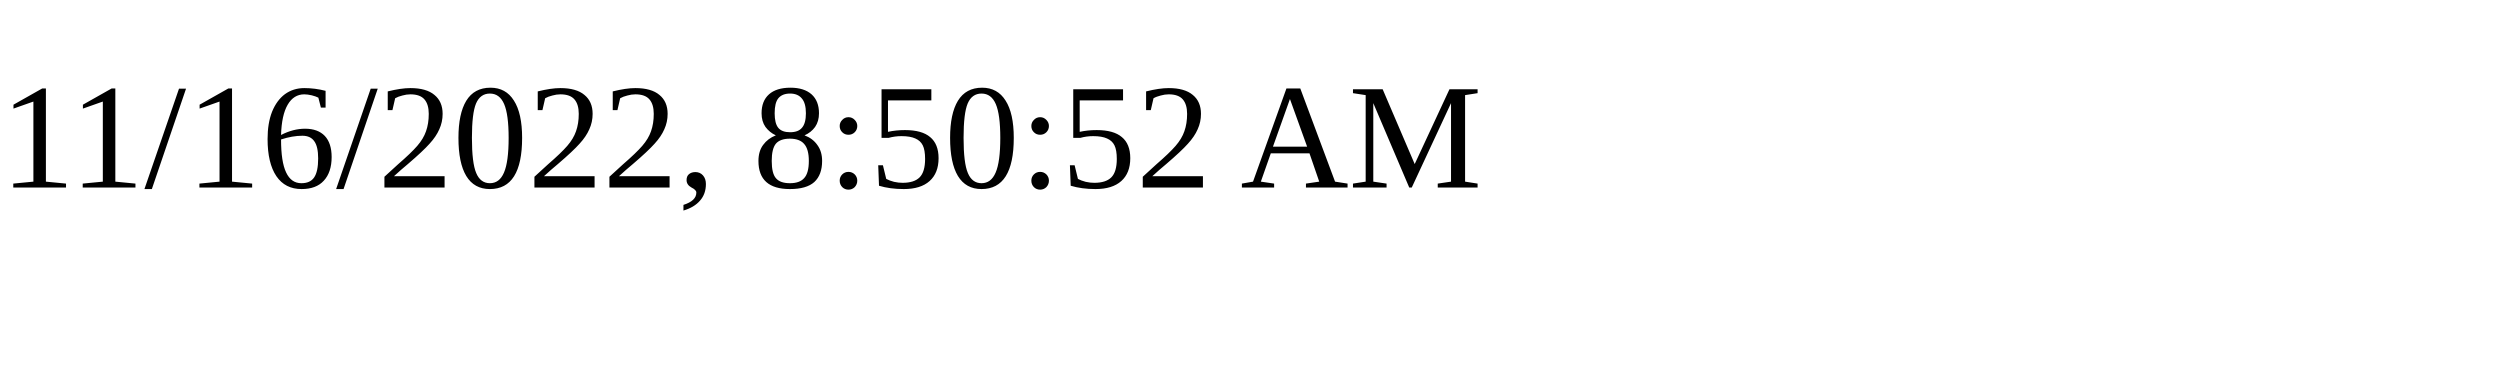
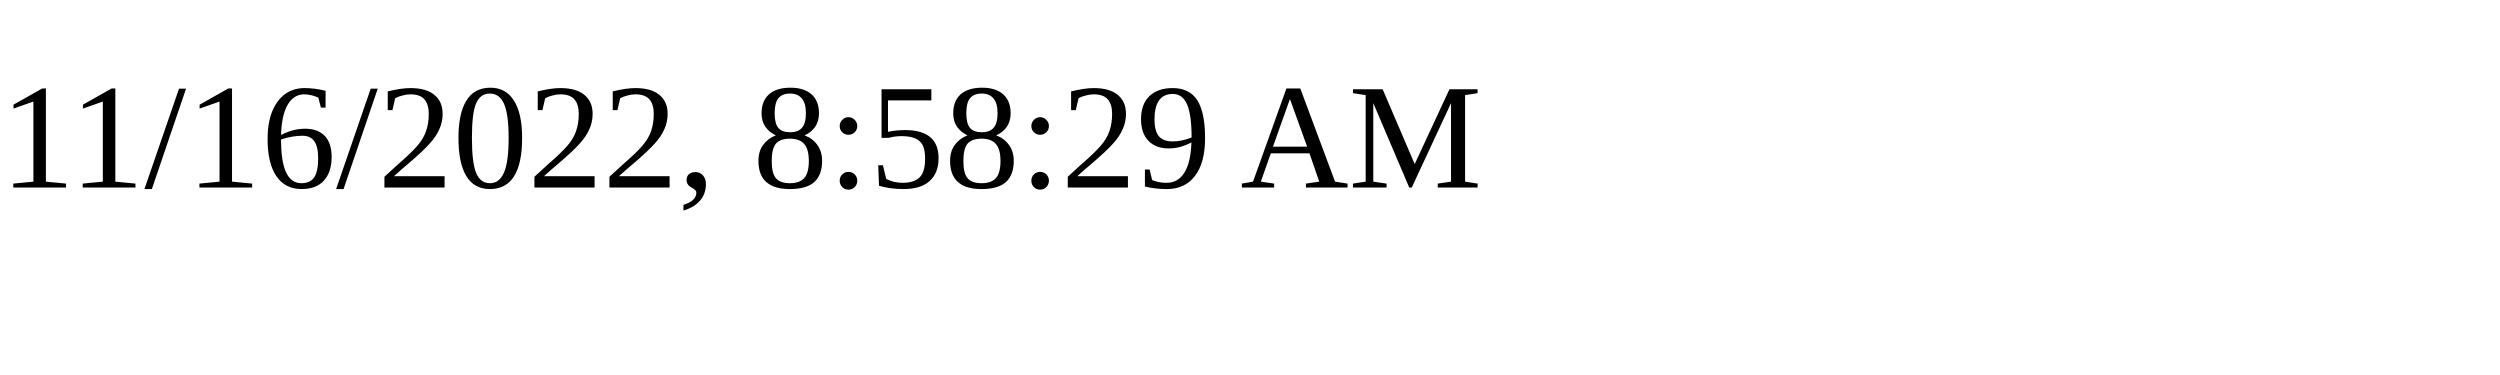
<svg xmlns="http://www.w3.org/2000/svg" height="30" width="200">
-   <text x="0" y="15">11/16/2022, 8:50:52 AM</text>
+   <text x="0" y="15">11/16/2022, 8:58:29 AM</text>
</svg>
